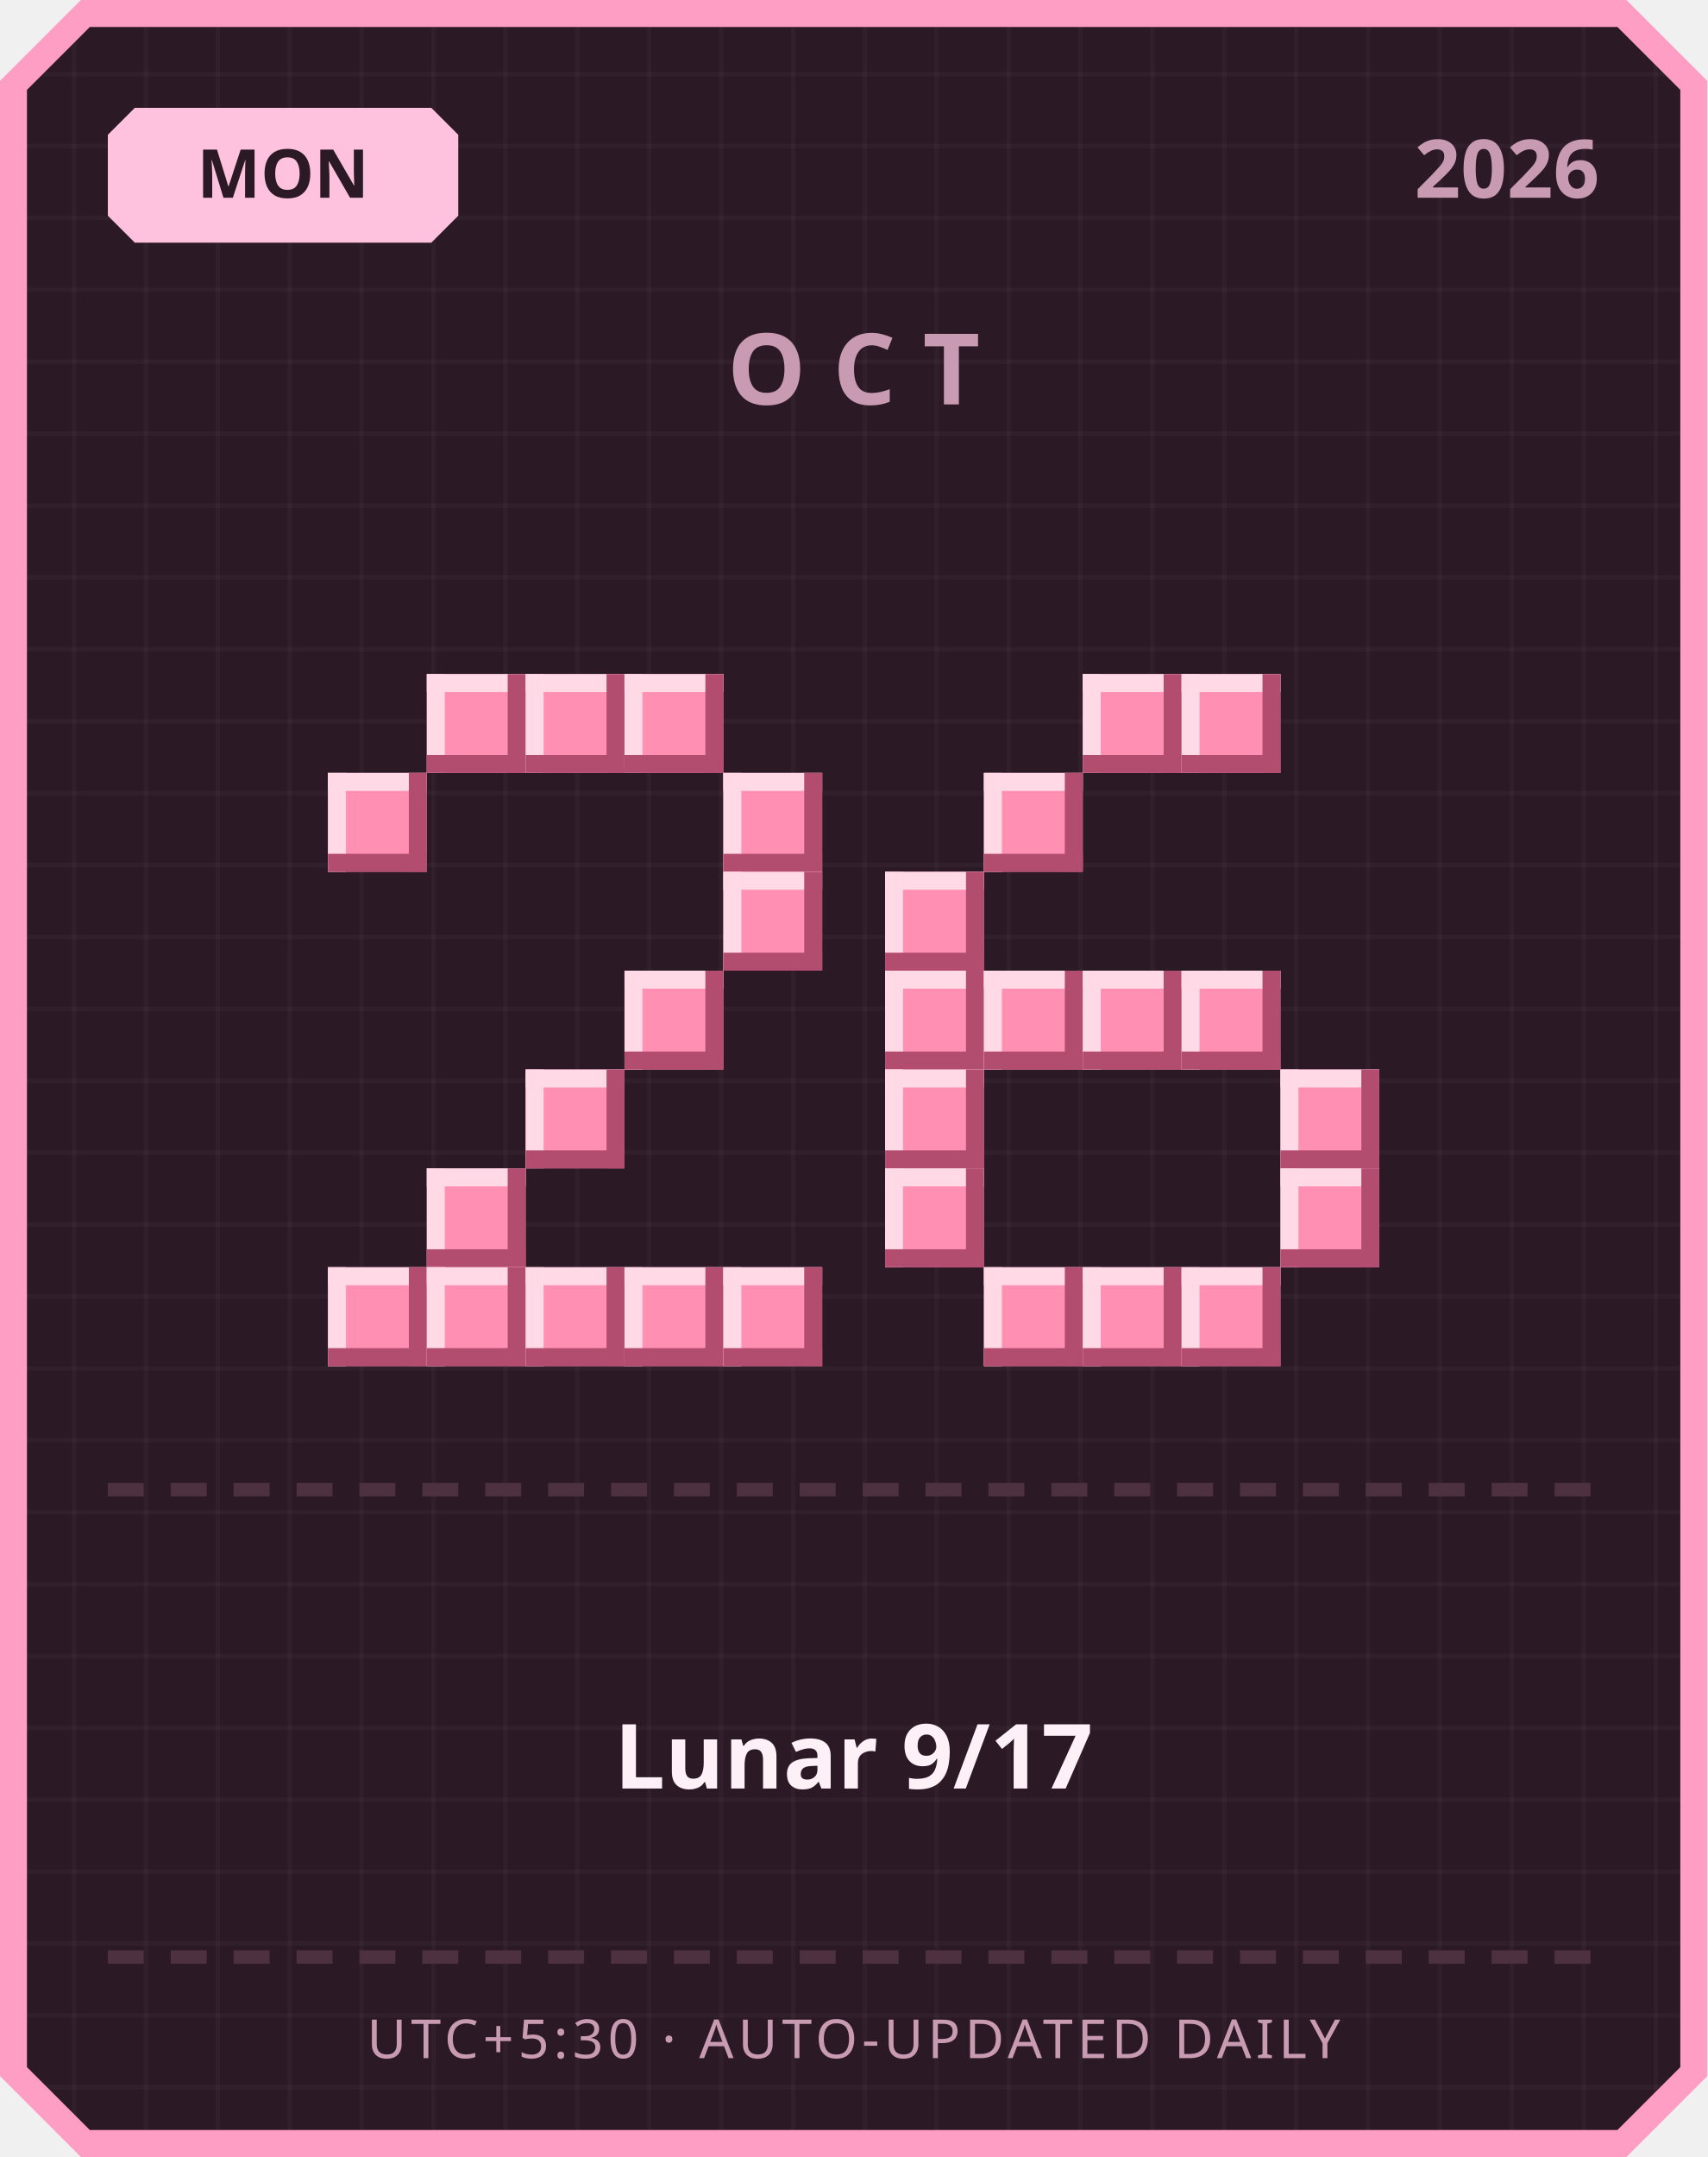
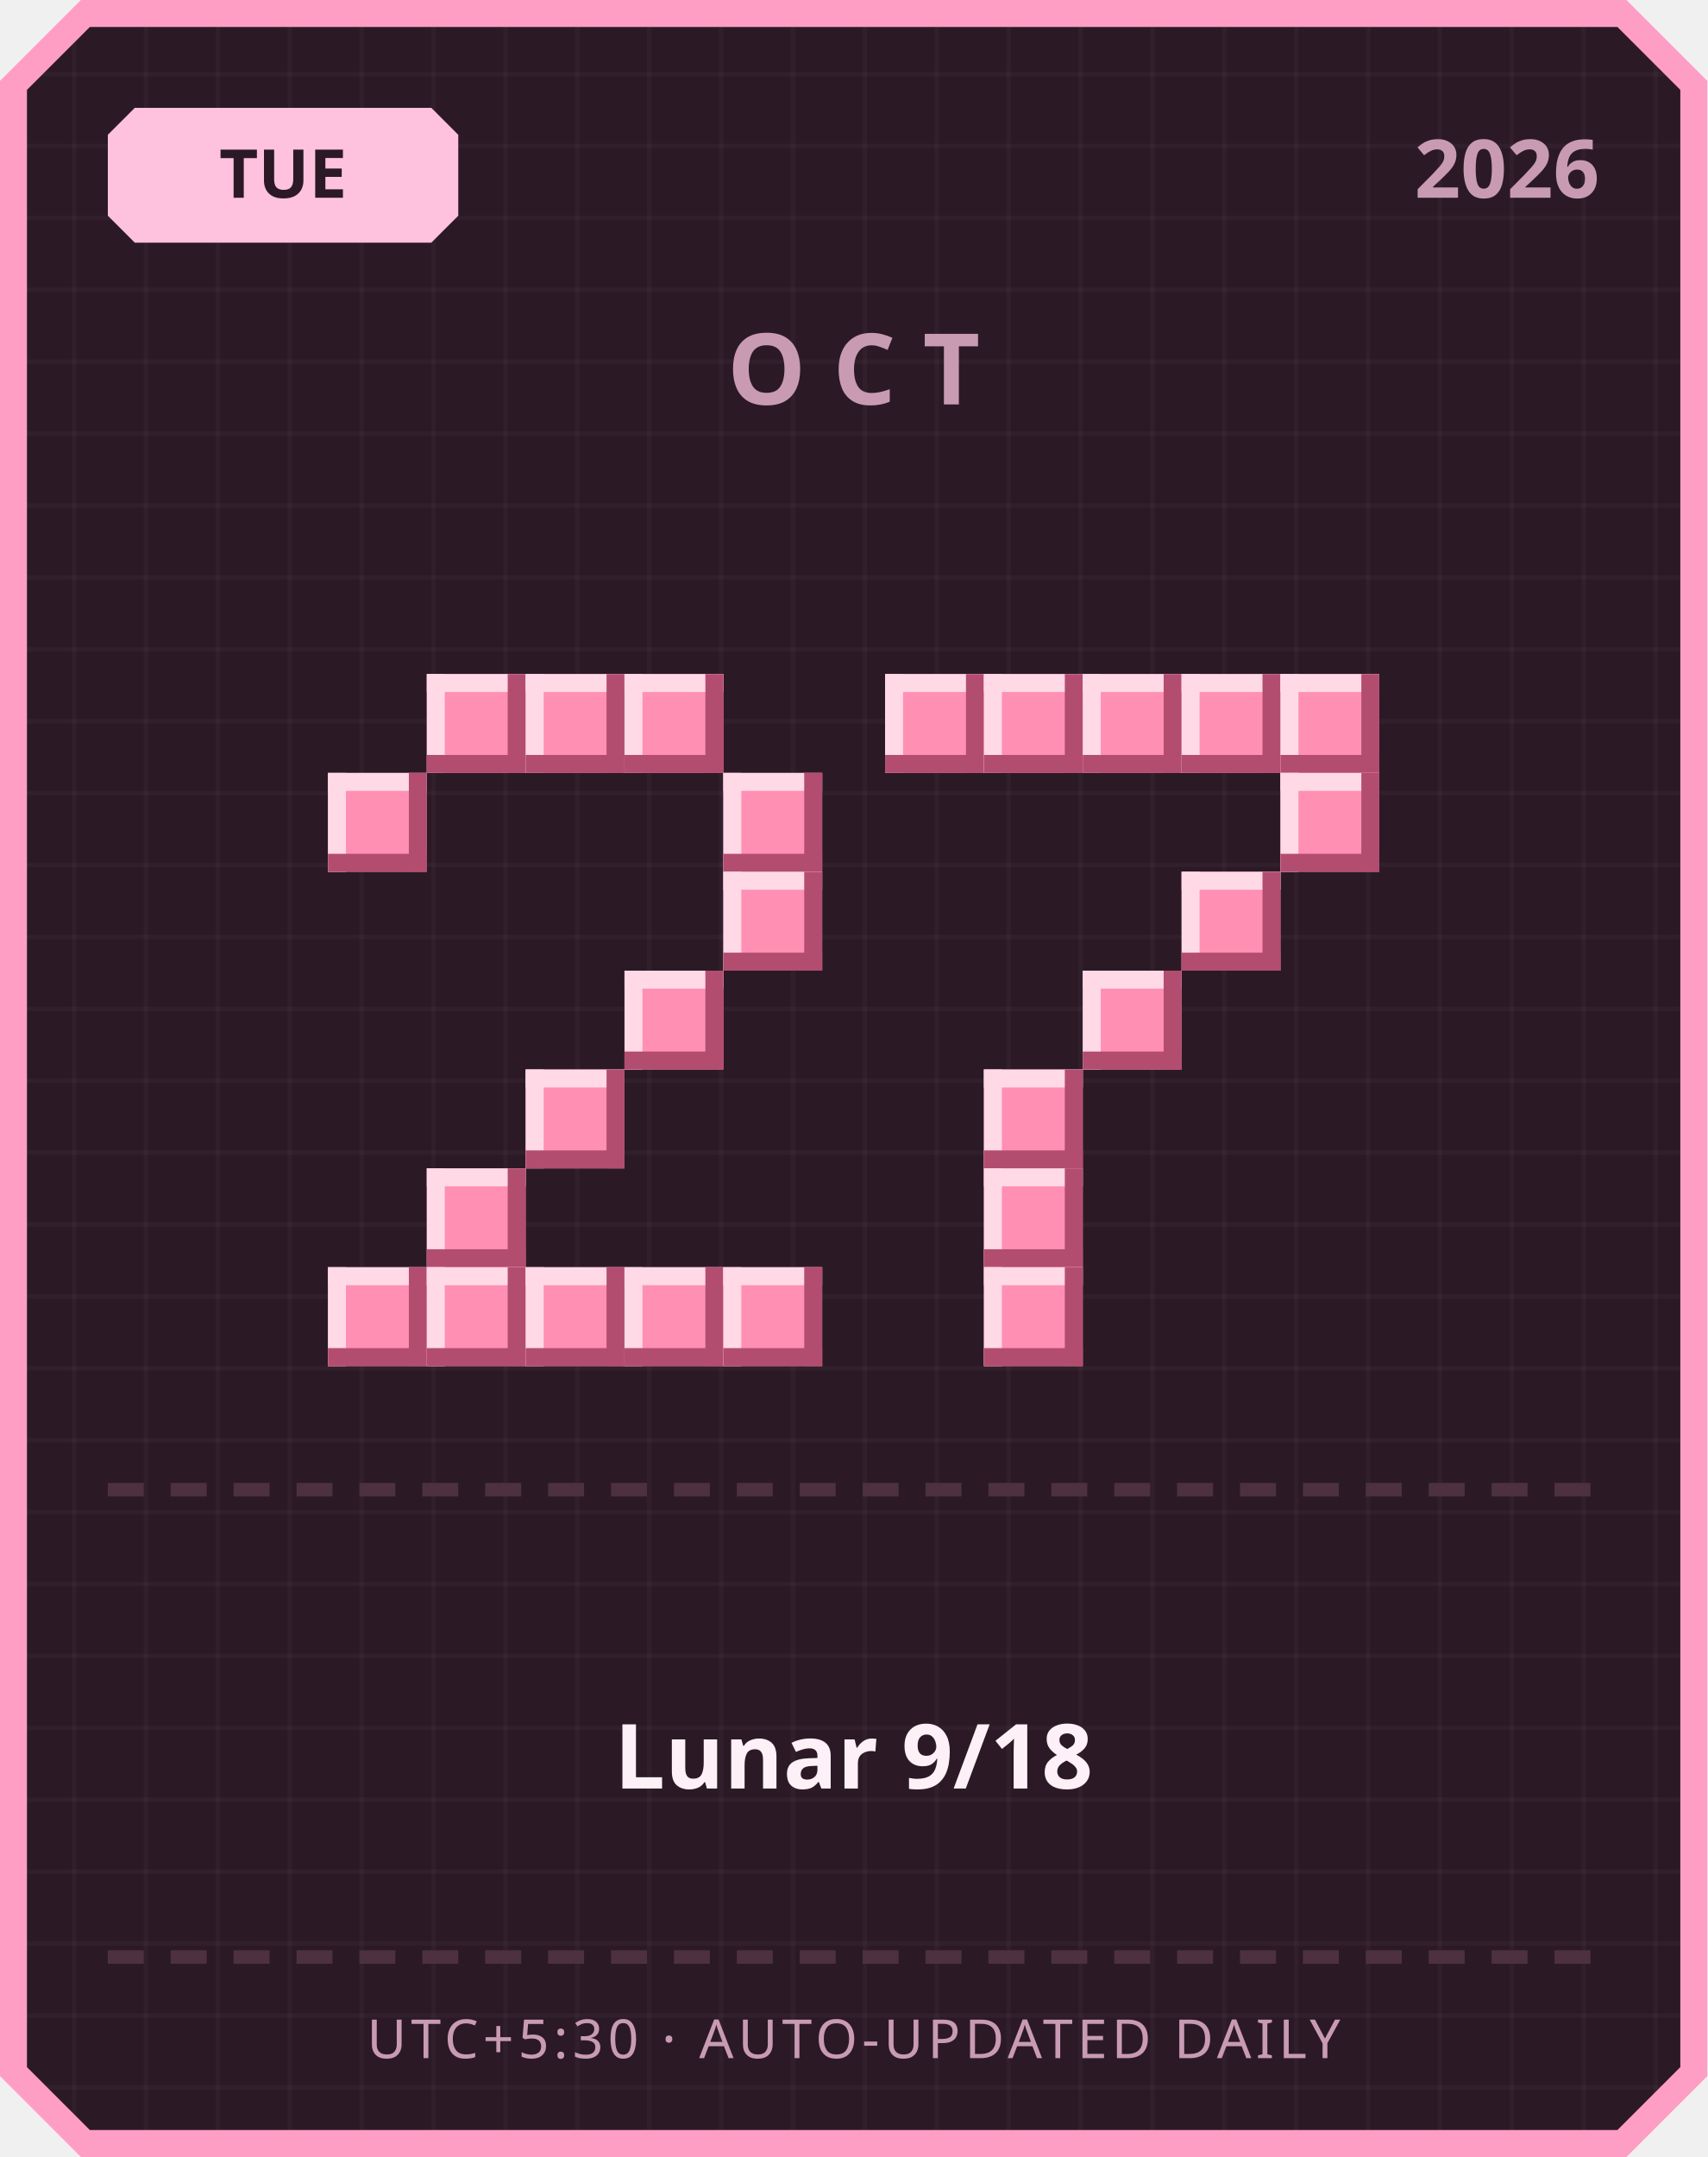
<svg xmlns="http://www.w3.org/2000/svg" width="380" height="480" viewBox="0 0 380 480">
  <defs>
    <pattern id="grid" width="16" height="16" patternUnits="userSpaceOnUse">
      <rect width="16" height="16" fill="#2b1a26" />
      <rect width="1" height="16" fill="#ffffff" opacity="0.03" />
      <rect width="16" height="1" fill="#ffffff" opacity="0.03" />
    </pattern>
  </defs>
  <path d="M 18,0 L 362,0 L 380,18 L 380,462 L 362,480 L 18,480 L 0,462 L 0,18 Z" fill="#ff9ec4" />
  <path d="M 20,6 L 360,6 L 374,20 L 374,460 L 360,474 L 20,474 L 6,460 L 6,20 Z" fill="url(#grid)" />
  <path d="M 30,24 L 96,24 L 102,30 L 102,48 L 96,54 L 30,54 L 24,48 L 24,30 Z" fill="#ffc2de" />
-   <text x="63" y="44" text-anchor="middle" font-family="'Segoe UI', sans-serif" font-size="15" font-weight="700" fill="#2b1a26">MON</text>
+   <text x="63" y="44" text-anchor="middle" font-family="'Segoe UI', sans-serif" font-size="15" font-weight="700" fill="#2b1a26">TUE</text>
  <text x="356" y="44" text-anchor="end" font-family="'Segoe UI', sans-serif" font-size="18" font-weight="700" fill="#c99bb3">2026</text>
  <text x="190" y="90" text-anchor="middle" font-family="'Segoe UI', sans-serif" font-size="22" font-weight="700" letter-spacing="6" fill="#c99bb3">OCT</text>
  <rect x="95" y="150" width="22" height="22" fill="#ff8fb3" />
  <rect x="95" y="150" width="22" height="4" fill="#ffd9e6" />
  <rect x="95" y="150" width="4" height="22" fill="#ffd9e6" />
  <rect x="95" y="168" width="22" height="4" fill="#b34d70" />
  <rect x="113" y="150" width="4" height="22" fill="#b34d70" />
  <rect x="117" y="150" width="22" height="22" fill="#ff8fb3" />
  <rect x="117" y="150" width="22" height="4" fill="#ffd9e6" />
  <rect x="117" y="150" width="4" height="22" fill="#ffd9e6" />
  <rect x="117" y="168" width="22" height="4" fill="#b34d70" />
  <rect x="135" y="150" width="4" height="22" fill="#b34d70" />
  <rect x="139" y="150" width="22" height="22" fill="#ff8fb3" />
  <rect x="139" y="150" width="22" height="4" fill="#ffd9e6" />
  <rect x="139" y="150" width="4" height="22" fill="#ffd9e6" />
  <rect x="139" y="168" width="22" height="4" fill="#b34d70" />
  <rect x="157" y="150" width="4" height="22" fill="#b34d70" />
  <rect x="73" y="172" width="22" height="22" fill="#ff8fb3" />
  <rect x="73" y="172" width="22" height="4" fill="#ffd9e6" />
  <rect x="73" y="172" width="4" height="22" fill="#ffd9e6" />
  <rect x="73" y="190" width="22" height="4" fill="#b34d70" />
  <rect x="91" y="172" width="4" height="22" fill="#b34d70" />
  <rect x="161" y="172" width="22" height="22" fill="#ff8fb3" />
  <rect x="161" y="172" width="22" height="4" fill="#ffd9e6" />
  <rect x="161" y="172" width="4" height="22" fill="#ffd9e6" />
  <rect x="161" y="190" width="22" height="4" fill="#b34d70" />
  <rect x="179" y="172" width="4" height="22" fill="#b34d70" />
  <rect x="161" y="194" width="22" height="22" fill="#ff8fb3" />
  <rect x="161" y="194" width="22" height="4" fill="#ffd9e6" />
  <rect x="161" y="194" width="4" height="22" fill="#ffd9e6" />
  <rect x="161" y="212" width="22" height="4" fill="#b34d70" />
  <rect x="179" y="194" width="4" height="22" fill="#b34d70" />
  <rect x="139" y="216" width="22" height="22" fill="#ff8fb3" />
  <rect x="139" y="216" width="22" height="4" fill="#ffd9e6" />
  <rect x="139" y="216" width="4" height="22" fill="#ffd9e6" />
  <rect x="139" y="234" width="22" height="4" fill="#b34d70" />
  <rect x="157" y="216" width="4" height="22" fill="#b34d70" />
  <rect x="117" y="238" width="22" height="22" fill="#ff8fb3" />
  <rect x="117" y="238" width="22" height="4" fill="#ffd9e6" />
  <rect x="117" y="238" width="4" height="22" fill="#ffd9e6" />
  <rect x="117" y="256" width="22" height="4" fill="#b34d70" />
  <rect x="135" y="238" width="4" height="22" fill="#b34d70" />
  <rect x="95" y="260" width="22" height="22" fill="#ff8fb3" />
  <rect x="95" y="260" width="22" height="4" fill="#ffd9e6" />
  <rect x="95" y="260" width="4" height="22" fill="#ffd9e6" />
  <rect x="95" y="278" width="22" height="4" fill="#b34d70" />
  <rect x="113" y="260" width="4" height="22" fill="#b34d70" />
  <rect x="73" y="282" width="22" height="22" fill="#ff8fb3" />
  <rect x="73" y="282" width="22" height="4" fill="#ffd9e6" />
  <rect x="73" y="282" width="4" height="22" fill="#ffd9e6" />
  <rect x="73" y="300" width="22" height="4" fill="#b34d70" />
  <rect x="91" y="282" width="4" height="22" fill="#b34d70" />
  <rect x="95" y="282" width="22" height="22" fill="#ff8fb3" />
  <rect x="95" y="282" width="22" height="4" fill="#ffd9e6" />
  <rect x="95" y="282" width="4" height="22" fill="#ffd9e6" />
  <rect x="95" y="300" width="22" height="4" fill="#b34d70" />
  <rect x="113" y="282" width="4" height="22" fill="#b34d70" />
  <rect x="117" y="282" width="22" height="22" fill="#ff8fb3" />
  <rect x="117" y="282" width="22" height="4" fill="#ffd9e6" />
  <rect x="117" y="282" width="4" height="22" fill="#ffd9e6" />
  <rect x="117" y="300" width="22" height="4" fill="#b34d70" />
  <rect x="135" y="282" width="4" height="22" fill="#b34d70" />
  <rect x="139" y="282" width="22" height="22" fill="#ff8fb3" />
  <rect x="139" y="282" width="22" height="4" fill="#ffd9e6" />
  <rect x="139" y="282" width="4" height="22" fill="#ffd9e6" />
  <rect x="139" y="300" width="22" height="4" fill="#b34d70" />
  <rect x="157" y="282" width="4" height="22" fill="#b34d70" />
  <rect x="161" y="282" width="22" height="22" fill="#ff8fb3" />
  <rect x="161" y="282" width="22" height="4" fill="#ffd9e6" />
  <rect x="161" y="282" width="4" height="22" fill="#ffd9e6" />
  <rect x="161" y="300" width="22" height="4" fill="#b34d70" />
  <rect x="179" y="282" width="4" height="22" fill="#b34d70" />
+   <rect x="197" y="150" width="22" height="22" fill="#ff8fb3" />
+   <rect x="197" y="150" width="22" height="4" fill="#ffd9e6" />
+   <rect x="197" y="150" width="4" height="22" fill="#ffd9e6" />
+   <rect x="197" y="168" width="22" height="4" fill="#b34d70" />
+   <rect x="215" y="150" width="4" height="22" fill="#b34d70" />
+   <rect x="219" y="150" width="22" height="22" fill="#ff8fb3" />
+   <rect x="219" y="150" width="22" height="4" fill="#ffd9e6" />
+   <rect x="219" y="150" width="4" height="22" fill="#ffd9e6" />
+   <rect x="219" y="168" width="22" height="4" fill="#b34d70" />
+   <rect x="237" y="150" width="4" height="22" fill="#b34d70" />
  <rect x="241" y="150" width="22" height="22" fill="#ff8fb3" />
  <rect x="241" y="150" width="22" height="4" fill="#ffd9e6" />
  <rect x="241" y="150" width="4" height="22" fill="#ffd9e6" />
  <rect x="241" y="168" width="22" height="4" fill="#b34d70" />
  <rect x="259" y="150" width="4" height="22" fill="#b34d70" />
  <rect x="263" y="150" width="22" height="22" fill="#ff8fb3" />
  <rect x="263" y="150" width="22" height="4" fill="#ffd9e6" />
  <rect x="263" y="150" width="4" height="22" fill="#ffd9e6" />
  <rect x="263" y="168" width="22" height="4" fill="#b34d70" />
  <rect x="281" y="150" width="4" height="22" fill="#b34d70" />
-   <rect x="219" y="172" width="22" height="22" fill="#ff8fb3" />
-   <rect x="219" y="172" width="22" height="4" fill="#ffd9e6" />
-   <rect x="219" y="172" width="4" height="22" fill="#ffd9e6" />
-   <rect x="219" y="190" width="22" height="4" fill="#b34d70" />
-   <rect x="237" y="172" width="4" height="22" fill="#b34d70" />
-   <rect x="197" y="194" width="22" height="22" fill="#ff8fb3" />
-   <rect x="197" y="194" width="22" height="4" fill="#ffd9e6" />
-   <rect x="197" y="194" width="4" height="22" fill="#ffd9e6" />
-   <rect x="197" y="212" width="22" height="4" fill="#b34d70" />
-   <rect x="215" y="194" width="4" height="22" fill="#b34d70" />
-   <rect x="197" y="216" width="22" height="22" fill="#ff8fb3" />
-   <rect x="197" y="216" width="22" height="4" fill="#ffd9e6" />
-   <rect x="197" y="216" width="4" height="22" fill="#ffd9e6" />
-   <rect x="197" y="234" width="22" height="4" fill="#b34d70" />
-   <rect x="215" y="216" width="4" height="22" fill="#b34d70" />
-   <rect x="219" y="216" width="22" height="22" fill="#ff8fb3" />
-   <rect x="219" y="216" width="22" height="4" fill="#ffd9e6" />
-   <rect x="219" y="216" width="4" height="22" fill="#ffd9e6" />
-   <rect x="219" y="234" width="22" height="4" fill="#b34d70" />
-   <rect x="237" y="216" width="4" height="22" fill="#b34d70" />
+   <rect x="285" y="150" width="22" height="22" fill="#ff8fb3" />
+   <rect x="285" y="150" width="22" height="4" fill="#ffd9e6" />
+   <rect x="285" y="150" width="4" height="22" fill="#ffd9e6" />
+   <rect x="285" y="168" width="22" height="4" fill="#b34d70" />
+   <rect x="303" y="150" width="4" height="22" fill="#b34d70" />
+   <rect x="285" y="172" width="22" height="22" fill="#ff8fb3" />
+   <rect x="285" y="172" width="22" height="4" fill="#ffd9e6" />
+   <rect x="285" y="172" width="4" height="22" fill="#ffd9e6" />
+   <rect x="285" y="190" width="22" height="4" fill="#b34d70" />
+   <rect x="303" y="172" width="4" height="22" fill="#b34d70" />
+   <rect x="263" y="194" width="22" height="22" fill="#ff8fb3" />
+   <rect x="263" y="194" width="22" height="4" fill="#ffd9e6" />
+   <rect x="263" y="194" width="4" height="22" fill="#ffd9e6" />
+   <rect x="263" y="212" width="22" height="4" fill="#b34d70" />
+   <rect x="281" y="194" width="4" height="22" fill="#b34d70" />
  <rect x="241" y="216" width="22" height="22" fill="#ff8fb3" />
  <rect x="241" y="216" width="22" height="4" fill="#ffd9e6" />
  <rect x="241" y="216" width="4" height="22" fill="#ffd9e6" />
  <rect x="241" y="234" width="22" height="4" fill="#b34d70" />
  <rect x="259" y="216" width="4" height="22" fill="#b34d70" />
-   <rect x="263" y="216" width="22" height="22" fill="#ff8fb3" />
-   <rect x="263" y="216" width="22" height="4" fill="#ffd9e6" />
-   <rect x="263" y="216" width="4" height="22" fill="#ffd9e6" />
-   <rect x="263" y="234" width="22" height="4" fill="#b34d70" />
-   <rect x="281" y="216" width="4" height="22" fill="#b34d70" />
-   <rect x="197" y="238" width="22" height="22" fill="#ff8fb3" />
-   <rect x="197" y="238" width="22" height="4" fill="#ffd9e6" />
-   <rect x="197" y="238" width="4" height="22" fill="#ffd9e6" />
-   <rect x="197" y="256" width="22" height="4" fill="#b34d70" />
-   <rect x="215" y="238" width="4" height="22" fill="#b34d70" />
-   <rect x="285" y="238" width="22" height="22" fill="#ff8fb3" />
-   <rect x="285" y="238" width="22" height="4" fill="#ffd9e6" />
-   <rect x="285" y="238" width="4" height="22" fill="#ffd9e6" />
-   <rect x="285" y="256" width="22" height="4" fill="#b34d70" />
-   <rect x="303" y="238" width="4" height="22" fill="#b34d70" />
-   <rect x="197" y="260" width="22" height="22" fill="#ff8fb3" />
-   <rect x="197" y="260" width="22" height="4" fill="#ffd9e6" />
-   <rect x="197" y="260" width="4" height="22" fill="#ffd9e6" />
-   <rect x="197" y="278" width="22" height="4" fill="#b34d70" />
-   <rect x="215" y="260" width="4" height="22" fill="#b34d70" />
-   <rect x="285" y="260" width="22" height="22" fill="#ff8fb3" />
-   <rect x="285" y="260" width="22" height="4" fill="#ffd9e6" />
-   <rect x="285" y="260" width="4" height="22" fill="#ffd9e6" />
-   <rect x="285" y="278" width="22" height="4" fill="#b34d70" />
-   <rect x="303" y="260" width="4" height="22" fill="#b34d70" />
+   <rect x="219" y="238" width="22" height="22" fill="#ff8fb3" />
+   <rect x="219" y="238" width="22" height="4" fill="#ffd9e6" />
+   <rect x="219" y="238" width="4" height="22" fill="#ffd9e6" />
+   <rect x="219" y="256" width="22" height="4" fill="#b34d70" />
+   <rect x="237" y="238" width="4" height="22" fill="#b34d70" />
+   <rect x="219" y="260" width="22" height="22" fill="#ff8fb3" />
+   <rect x="219" y="260" width="22" height="4" fill="#ffd9e6" />
+   <rect x="219" y="260" width="4" height="22" fill="#ffd9e6" />
+   <rect x="219" y="278" width="22" height="4" fill="#b34d70" />
+   <rect x="237" y="260" width="4" height="22" fill="#b34d70" />
  <rect x="219" y="282" width="22" height="22" fill="#ff8fb3" />
  <rect x="219" y="282" width="22" height="4" fill="#ffd9e6" />
  <rect x="219" y="282" width="4" height="22" fill="#ffd9e6" />
  <rect x="219" y="300" width="22" height="4" fill="#b34d70" />
  <rect x="237" y="282" width="4" height="22" fill="#b34d70" />
-   <rect x="241" y="282" width="22" height="22" fill="#ff8fb3" />
-   <rect x="241" y="282" width="22" height="4" fill="#ffd9e6" />
-   <rect x="241" y="282" width="4" height="22" fill="#ffd9e6" />
-   <rect x="241" y="300" width="22" height="4" fill="#b34d70" />
-   <rect x="259" y="282" width="4" height="22" fill="#b34d70" />
-   <rect x="263" y="282" width="22" height="22" fill="#ff8fb3" />
-   <rect x="263" y="282" width="22" height="4" fill="#ffd9e6" />
-   <rect x="263" y="282" width="4" height="22" fill="#ffd9e6" />
-   <rect x="263" y="300" width="22" height="4" fill="#b34d70" />
-   <rect x="281" y="282" width="4" height="22" fill="#b34d70" />
  <rect x="24" y="330" width="8" height="3" fill="#4d3140" />
  <rect x="38" y="330" width="8" height="3" fill="#4d3140" />
  <rect x="52" y="330" width="8" height="3" fill="#4d3140" />
  <rect x="66" y="330" width="8" height="3" fill="#4d3140" />
  <rect x="80" y="330" width="8" height="3" fill="#4d3140" />
  <rect x="94" y="330" width="8" height="3" fill="#4d3140" />
  <rect x="108" y="330" width="8" height="3" fill="#4d3140" />
  <rect x="122" y="330" width="8" height="3" fill="#4d3140" />
  <rect x="136" y="330" width="8" height="3" fill="#4d3140" />
  <rect x="150" y="330" width="8" height="3" fill="#4d3140" />
  <rect x="164" y="330" width="8" height="3" fill="#4d3140" />
  <rect x="178" y="330" width="8" height="3" fill="#4d3140" />
  <rect x="192" y="330" width="8" height="3" fill="#4d3140" />
  <rect x="206" y="330" width="8" height="3" fill="#4d3140" />
  <rect x="220" y="330" width="8" height="3" fill="#4d3140" />
  <rect x="234" y="330" width="8" height="3" fill="#4d3140" />
  <rect x="248" y="330" width="8" height="3" fill="#4d3140" />
  <rect x="262" y="330" width="8" height="3" fill="#4d3140" />
  <rect x="276" y="330" width="8" height="3" fill="#4d3140" />
  <rect x="290" y="330" width="8" height="3" fill="#4d3140" />
  <rect x="304" y="330" width="8" height="3" fill="#4d3140" />
  <rect x="318" y="330" width="8" height="3" fill="#4d3140" />
  <rect x="332" y="330" width="8" height="3" fill="#4d3140" />
  <rect x="346" y="330" width="8" height="3" fill="#4d3140" />
-   <text x="190" y="398" text-anchor="middle" font-family="'Segoe UI', 'Microsoft JhengHei', sans-serif" font-size="20" font-weight="700" fill="#fdf0f6">Lunar 9/17</text>
+   <text x="190" y="398" text-anchor="middle" font-family="'Segoe UI', 'Microsoft JhengHei', sans-serif" font-size="20" font-weight="700" fill="#fdf0f6">Lunar 9/18</text>
  <rect x="24" y="434" width="8" height="3" fill="#4d3140" />
  <rect x="38" y="434" width="8" height="3" fill="#4d3140" />
  <rect x="52" y="434" width="8" height="3" fill="#4d3140" />
  <rect x="66" y="434" width="8" height="3" fill="#4d3140" />
  <rect x="80" y="434" width="8" height="3" fill="#4d3140" />
  <rect x="94" y="434" width="8" height="3" fill="#4d3140" />
  <rect x="108" y="434" width="8" height="3" fill="#4d3140" />
  <rect x="122" y="434" width="8" height="3" fill="#4d3140" />
  <rect x="136" y="434" width="8" height="3" fill="#4d3140" />
  <rect x="150" y="434" width="8" height="3" fill="#4d3140" />
  <rect x="164" y="434" width="8" height="3" fill="#4d3140" />
  <rect x="178" y="434" width="8" height="3" fill="#4d3140" />
  <rect x="192" y="434" width="8" height="3" fill="#4d3140" />
  <rect x="206" y="434" width="8" height="3" fill="#4d3140" />
  <rect x="220" y="434" width="8" height="3" fill="#4d3140" />
  <rect x="234" y="434" width="8" height="3" fill="#4d3140" />
  <rect x="248" y="434" width="8" height="3" fill="#4d3140" />
  <rect x="262" y="434" width="8" height="3" fill="#4d3140" />
  <rect x="276" y="434" width="8" height="3" fill="#4d3140" />
  <rect x="290" y="434" width="8" height="3" fill="#4d3140" />
  <rect x="304" y="434" width="8" height="3" fill="#4d3140" />
  <rect x="318" y="434" width="8" height="3" fill="#4d3140" />
  <rect x="332" y="434" width="8" height="3" fill="#4d3140" />
  <rect x="346" y="434" width="8" height="3" fill="#4d3140" />
  <text x="190" y="458" text-anchor="middle" font-family="'Segoe UI', sans-serif" font-size="12" letter-spacing="1" fill="#c99bb3">UTC+5:30 · AUTO-UPDATED DAILY</text>
</svg>
